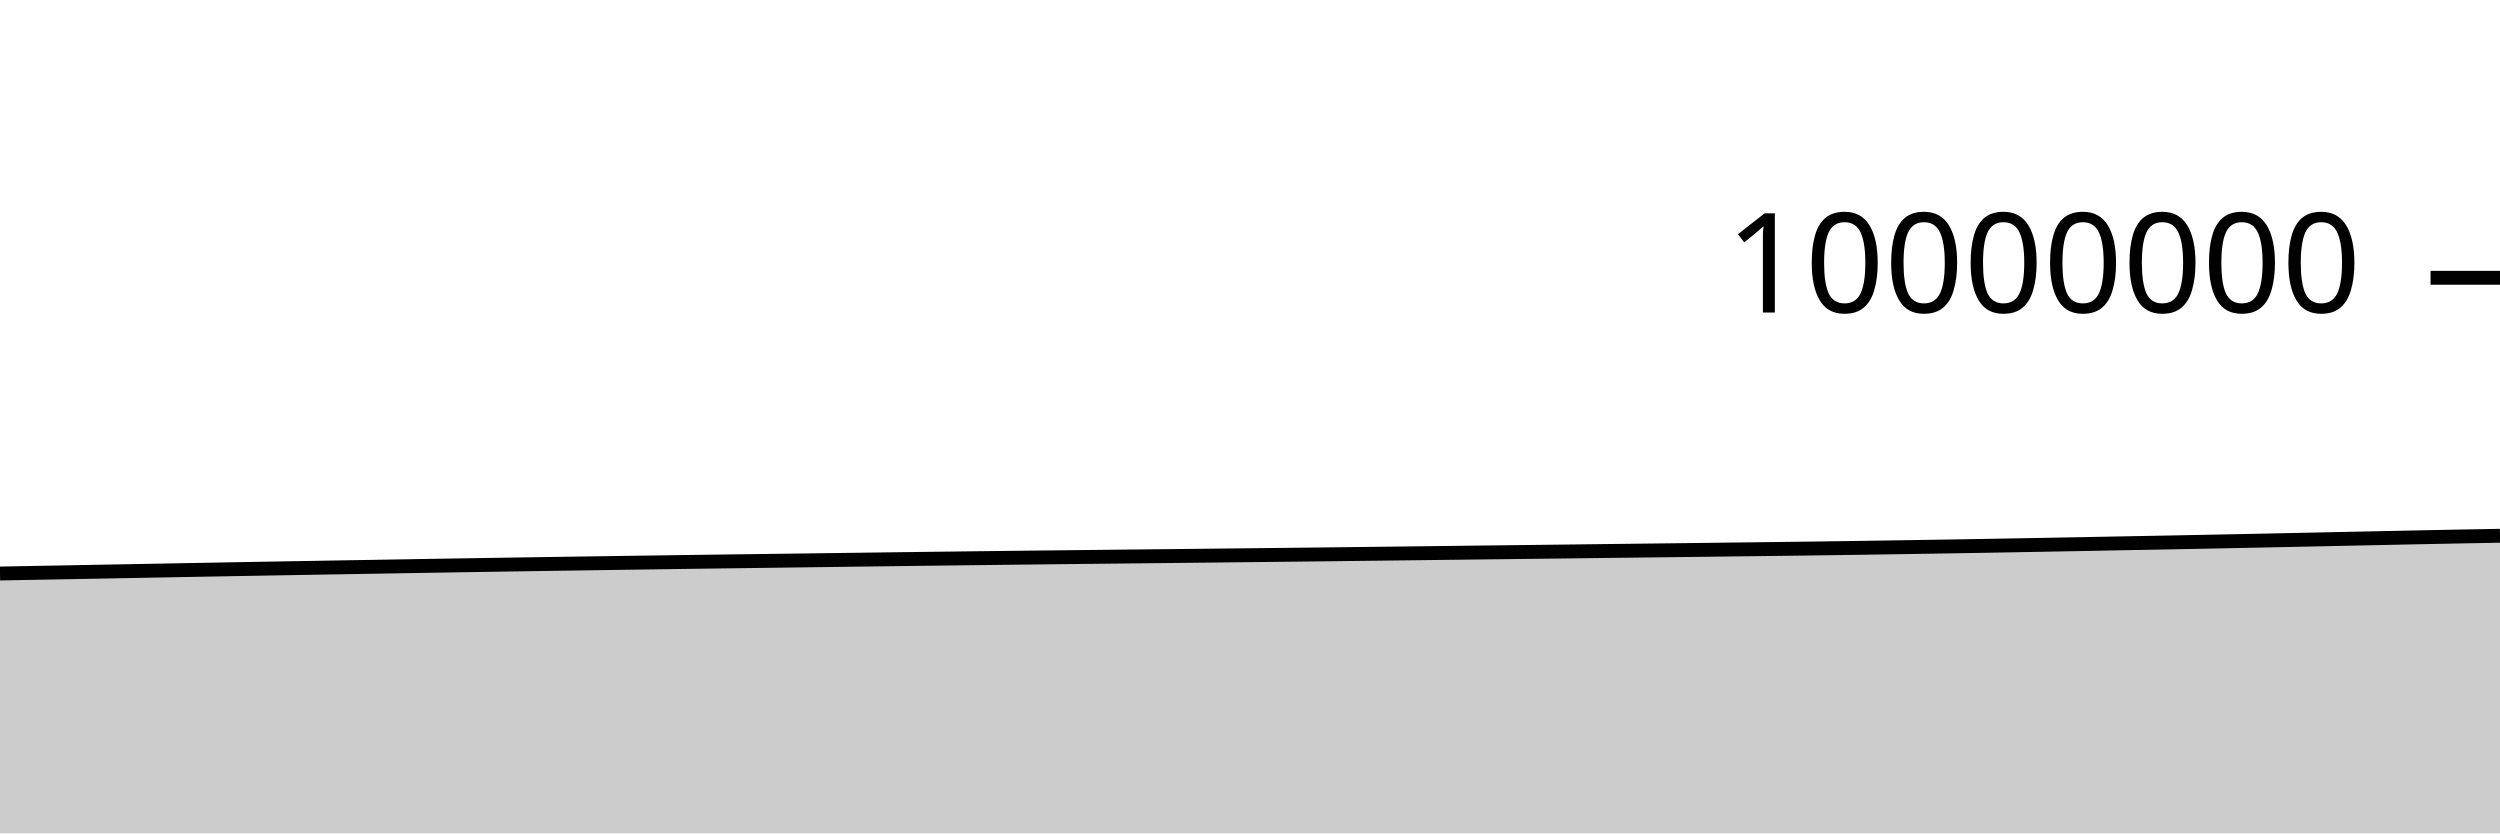
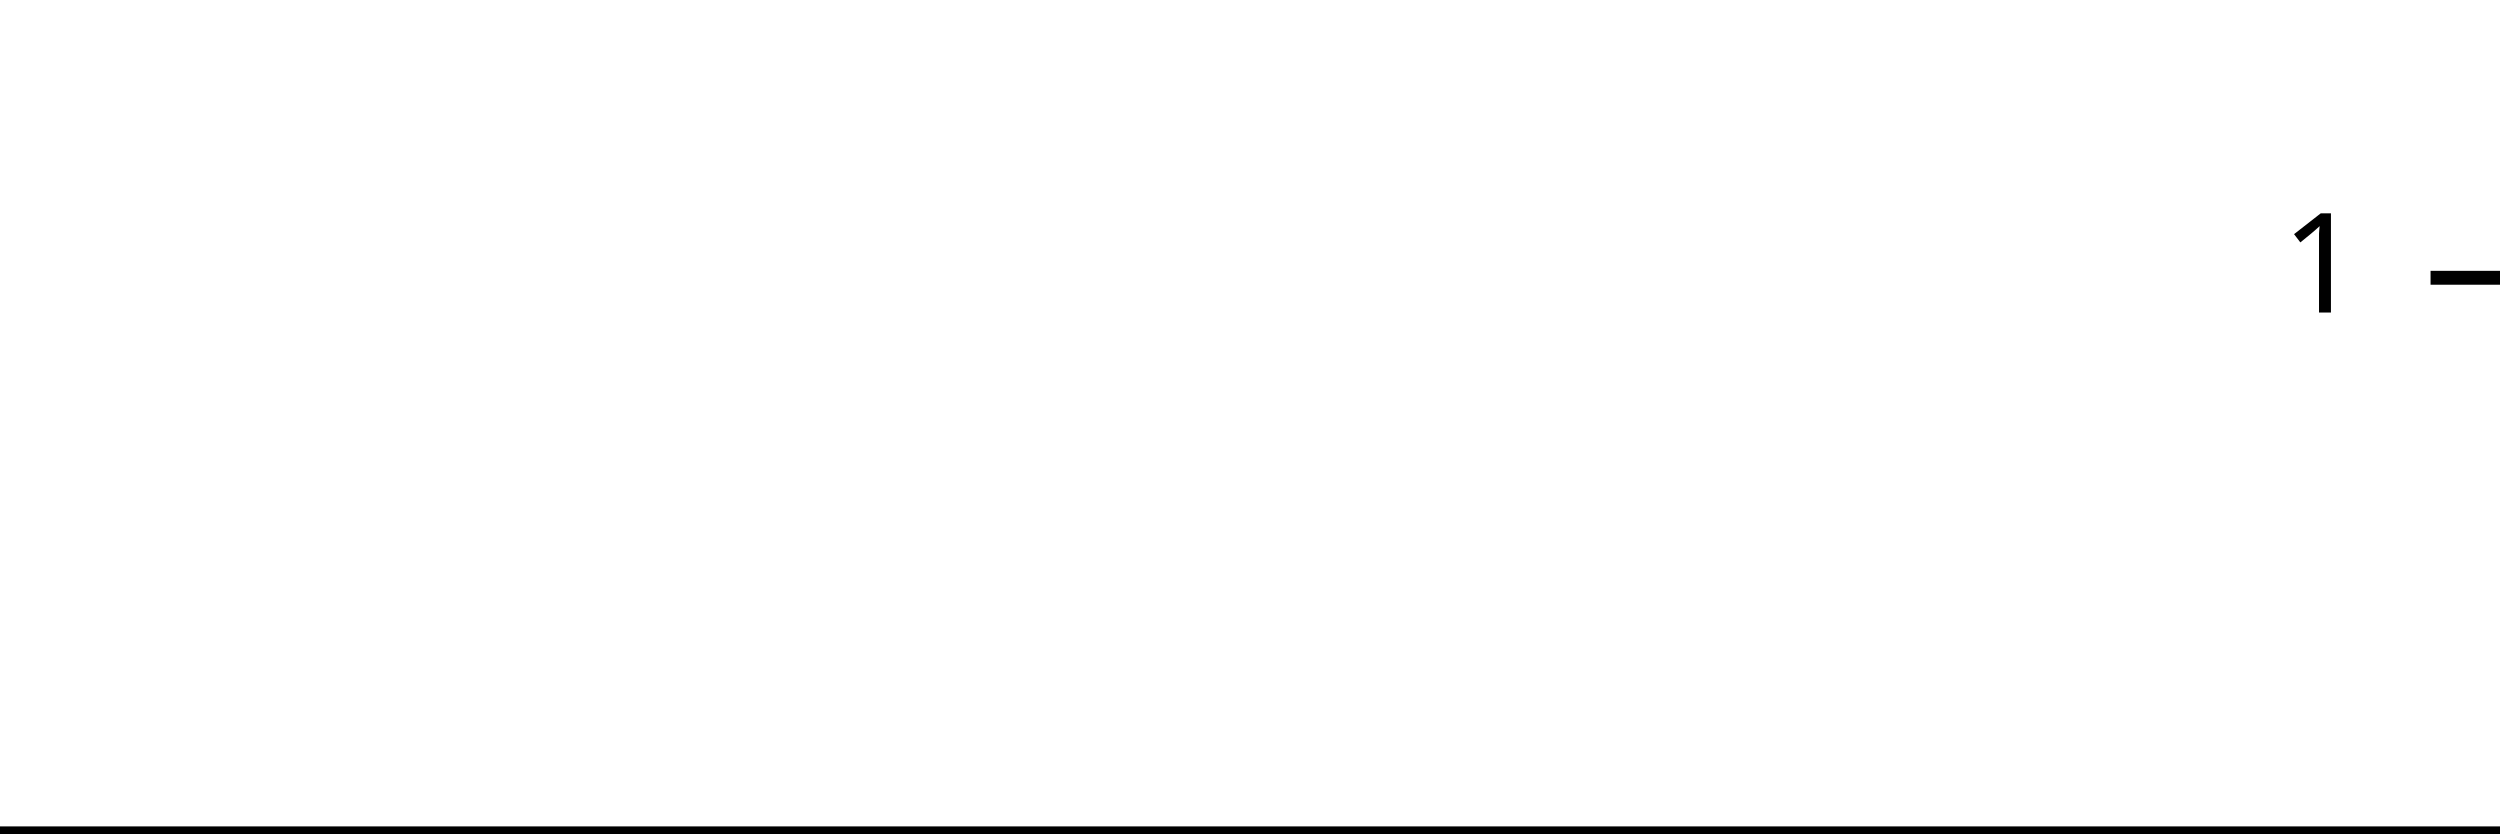
<svg xmlns="http://www.w3.org/2000/svg" viewBox="0 0 180 60">
  <g transform="translate(0,20)">
-     <path class="area" fill="rgba(0, 0, 0, 0.2)" d="M0,21.293C1.017,21.274,2.034,21.255,3.051,21.236C4.068,21.217,5.085,21.199,6.102,21.18C7.119,21.161,8.136,21.143,9.153,21.124C10.169,21.105,11.186,21.085,12.203,21.067C13.22,21.048,14.237,21.03,15.254,21.011C16.271,20.993,17.288,20.974,18.305,20.956C19.322,20.938,20.339,20.92,21.356,20.903C22.373,20.885,23.39,20.868,24.407,20.85C25.424,20.833,26.441,20.816,27.458,20.799C28.475,20.781,29.492,20.763,30.508,20.747C31.525,20.73,32.542,20.713,33.559,20.697C34.576,20.681,35.593,20.664,36.61,20.649C37.627,20.633,38.644,20.618,39.661,20.602C40.678,20.587,41.695,20.572,42.712,20.557C43.729,20.542,44.746,20.528,45.763,20.513C46.78,20.499,47.797,20.483,48.814,20.469C49.831,20.455,50.847,20.442,51.864,20.428C52.881,20.415,53.898,20.401,54.915,20.388C55.932,20.375,56.949,20.362,57.966,20.348C58.983,20.335,60,20.321,61.017,20.308C62.034,20.295,63.051,20.281,64.068,20.268C65.085,20.255,66.102,20.242,67.119,20.229C68.136,20.217,69.153,20.204,70.169,20.192C71.186,20.18,72.203,20.168,73.22,20.156C74.237,20.145,75.254,20.133,76.271,20.122C77.288,20.111,78.305,20.1,79.322,20.089C80.339,20.078,81.356,20.067,82.373,20.056C83.39,20.045,84.407,20.034,85.424,20.024C86.441,20.013,87.458,20.002,88.475,19.991C89.492,19.98,90.508,19.969,91.525,19.958C92.542,19.947,93.559,19.936,94.576,19.924C95.593,19.912,96.61,19.9,97.627,19.888C98.644,19.876,99.661,19.864,100.678,19.852C101.695,19.839,102.712,19.827,103.729,19.815C104.746,19.803,105.763,19.79,106.78,19.778C107.797,19.766,108.814,19.755,109.831,19.742C110.847,19.73,111.864,19.718,112.881,19.706C113.898,19.693,114.915,19.681,115.932,19.669C116.949,19.657,117.966,19.645,118.983,19.633C120,19.621,121.017,19.609,122.034,19.597C123.051,19.585,124.068,19.572,125.085,19.559C126.102,19.547,127.119,19.536,128.136,19.523C129.153,19.51,130.169,19.497,131.186,19.483C132.203,19.469,133.22,19.455,134.237,19.44C135.254,19.425,136.271,19.409,137.288,19.393C138.305,19.377,139.322,19.36,140.339,19.344C141.356,19.327,142.373,19.31,143.39,19.293C144.407,19.275,145.424,19.257,146.441,19.239C147.458,19.22,148.475,19.201,149.492,19.182C150.508,19.162,151.525,19.143,152.542,19.124C153.559,19.105,154.576,19.086,155.593,19.067C156.61,19.047,157.627,19.028,158.644,19.008C159.661,18.988,160.678,18.968,161.695,18.947C162.712,18.926,163.729,18.905,164.746,18.884C165.763,18.863,166.78,18.84,167.797,18.819C168.814,18.797,169.831,18.776,170.847,18.755C171.864,18.733,172.881,18.712,173.898,18.691C174.915,18.671,175.932,18.651,176.949,18.631C177.966,18.612,178.983,18.593,180,18.575L180,40C178.983,40,177.966,40,176.949,40C175.932,40,174.915,40,173.898,40C172.881,40,171.864,40,170.847,40C169.831,40,168.814,40,167.797,40C166.78,40,165.763,40,164.746,40C163.729,40,162.712,40,161.695,40C160.678,40,159.661,40,158.644,40C157.627,40,156.61,40,155.593,40C154.576,40,153.559,40,152.542,40C151.525,40,150.508,40,149.492,40C148.475,40,147.458,40,146.441,40C145.424,40,144.407,40,143.39,40C142.373,40,141.356,40,140.339,40C139.322,40,138.305,40,137.288,40C136.271,40,135.254,40,134.237,40C133.22,40,132.203,40,131.186,40C130.169,40,129.153,40,128.136,40C127.119,40,126.102,40,125.085,40C124.068,40,123.051,40,122.034,40C121.017,40,120,40,118.983,40C117.966,40,116.949,40,115.932,40C114.915,40,113.898,40,112.881,40C111.864,40,110.847,40,109.831,40C108.814,40,107.797,40,106.78,40C105.763,40,104.746,40,103.729,40C102.712,40,101.695,40,100.678,40C99.661,40,98.644,40,97.627,40C96.61,40,95.593,40,94.576,40C93.559,40,92.542,40,91.525,40C90.508,40,89.492,40,88.475,40C87.458,40,86.441,40,85.424,40C84.407,40,83.39,40,82.373,40C81.356,40,80.339,40,79.322,40C78.305,40,77.288,40,76.271,40C75.254,40,74.237,40,73.22,40C72.203,40,71.186,40,70.169,40C69.153,40,68.136,40,67.119,40C66.102,40,65.085,40,64.068,40C63.051,40,62.034,40,61.017,40C60,40,58.983,40,57.966,40C56.949,40,55.932,40,54.915,40C53.898,40,52.881,40,51.864,40C50.847,40,49.831,40,48.814,40C47.797,40,46.78,40,45.763,40C44.746,40,43.729,40,42.712,40C41.695,40,40.678,40,39.661,40C38.644,40,37.627,40,36.61,40C35.593,40,34.576,40,33.559,40C32.542,40,31.525,40,30.508,40C29.492,40,28.475,40,27.458,40C26.441,40,25.424,40,24.407,40C23.39,40,22.373,40,21.356,40C20.339,40,19.322,40,18.305,40C17.288,40,16.271,40,15.254,40C14.237,40,13.22,40,12.203,40C11.186,40,10.169,40,9.153,40C8.136,40,7.119,40,6.102,40C5.085,40,4.068,40,3.051,40C2.034,40,1.017,40,0,40Z" />
-     <path class="line" stroke="black" fill="none" d="M0,21.293C1.017,21.274,2.034,21.255,3.051,21.236C4.068,21.217,5.085,21.199,6.102,21.18C7.119,21.161,8.136,21.143,9.153,21.124C10.169,21.105,11.186,21.085,12.203,21.067C13.22,21.048,14.237,21.03,15.254,21.011C16.271,20.993,17.288,20.974,18.305,20.956C19.322,20.938,20.339,20.92,21.356,20.903C22.373,20.885,23.39,20.868,24.407,20.85C25.424,20.833,26.441,20.816,27.458,20.799C28.475,20.781,29.492,20.763,30.508,20.747C31.525,20.73,32.542,20.713,33.559,20.697C34.576,20.681,35.593,20.664,36.61,20.649C37.627,20.633,38.644,20.618,39.661,20.602C40.678,20.587,41.695,20.572,42.712,20.557C43.729,20.542,44.746,20.528,45.763,20.513C46.78,20.499,47.797,20.483,48.814,20.469C49.831,20.455,50.847,20.442,51.864,20.428C52.881,20.415,53.898,20.401,54.915,20.388C55.932,20.375,56.949,20.362,57.966,20.348C58.983,20.335,60,20.321,61.017,20.308C62.034,20.295,63.051,20.281,64.068,20.268C65.085,20.255,66.102,20.242,67.119,20.229C68.136,20.217,69.153,20.204,70.169,20.192C71.186,20.18,72.203,20.168,73.22,20.156C74.237,20.145,75.254,20.133,76.271,20.122C77.288,20.111,78.305,20.1,79.322,20.089C80.339,20.078,81.356,20.067,82.373,20.056C83.39,20.045,84.407,20.034,85.424,20.024C86.441,20.013,87.458,20.002,88.475,19.991C89.492,19.98,90.508,19.969,91.525,19.958C92.542,19.947,93.559,19.936,94.576,19.924C95.593,19.912,96.61,19.9,97.627,19.888C98.644,19.876,99.661,19.864,100.678,19.852C101.695,19.839,102.712,19.827,103.729,19.815C104.746,19.803,105.763,19.79,106.78,19.778C107.797,19.766,108.814,19.755,109.831,19.742C110.847,19.73,111.864,19.718,112.881,19.706C113.898,19.693,114.915,19.681,115.932,19.669C116.949,19.657,117.966,19.645,118.983,19.633C120,19.621,121.017,19.609,122.034,19.597C123.051,19.585,124.068,19.572,125.085,19.559C126.102,19.547,127.119,19.536,128.136,19.523C129.153,19.51,130.169,19.497,131.186,19.483C132.203,19.469,133.22,19.455,134.237,19.44C135.254,19.425,136.271,19.409,137.288,19.393C138.305,19.377,139.322,19.36,140.339,19.344C141.356,19.327,142.373,19.31,143.39,19.293C144.407,19.275,145.424,19.257,146.441,19.239C147.458,19.22,148.475,19.201,149.492,19.182C150.508,19.162,151.525,19.143,152.542,19.124C153.559,19.105,154.576,19.086,155.593,19.067C156.61,19.047,157.627,19.028,158.644,19.008C159.661,18.988,160.678,18.968,161.695,18.947C162.712,18.926,163.729,18.905,164.746,18.884C165.763,18.863,166.78,18.84,167.797,18.819C168.814,18.797,169.831,18.776,170.847,18.755C171.864,18.733,172.881,18.712,173.898,18.691C174.915,18.671,175.932,18.651,176.949,18.631C177.966,18.612,178.983,18.593,180,18.575" />
+     <path class="area" fill="rgba(0, 0, 0, 0.2)" d="M0,40C1.034,40,2.069,40,3.103,40C4.138,40,5.172,40,6.207,40C7.241,40,8.276,40,9.31,40C10.345,40,11.379,40,12.414,40C13.448,40,14.483,40,15.517,40C16.552,40,17.586,40,18.621,40C19.655,40,20.69,40,21.724,40C22.759,40,23.793,40,24.828,40C25.862,40,26.897,40,27.931,40C28.966,40,30,40,31.034,40C32.069,40,33.103,40,34.138,40C35.172,40,36.207,40,37.241,40C38.276,40,39.31,40,40.345,40C41.379,40,42.414,40,43.448,40C44.483,40,45.517,40,46.552,40C47.586,40,48.621,40,49.655,40C50.69,40,51.724,40,52.759,40C53.793,40,54.828,40,55.862,40C56.897,40,57.931,40,58.966,40C60,40,61.034,40,62.069,40C63.103,40,64.138,40,65.172,40C66.207,40,67.241,40,68.276,40C69.31,40,70.345,40,71.379,40C72.414,40,73.448,40,74.483,40C75.517,40,76.552,40,77.586,40C78.621,40,79.655,40,80.69,40C81.724,40,82.759,40,83.793,40C84.828,40,85.862,40,86.897,40C87.931,40,88.966,40,90,40C91.034,40,92.069,40,93.103,40C94.138,40,95.172,40,96.207,40C97.241,40,98.276,40,99.31,40C100.345,40,101.379,40,102.414,40C103.448,40,104.483,40,105.517,40C106.552,40,107.586,40,108.621,40C109.655,40,110.69,40,111.724,40C112.759,40,113.793,40,114.828,40C115.862,40,116.897,40,117.931,40C118.966,40,120,40,121.034,40C122.069,40,123.103,40,124.138,40C125.172,40,126.207,40,127.241,40C128.276,40,129.31,40,130.345,40C131.379,40,132.414,40,133.448,40C134.483,40,135.517,40,136.552,40C137.586,40,138.621,40,139.655,40C140.69,40,141.724,40,142.759,40C143.793,40,144.828,40,145.862,40C146.897,40,147.931,40,148.966,40C150,40,151.034,40,152.069,40C153.103,40,154.138,40,155.172,40C156.207,40,157.241,40,158.276,40C159.31,40,160.345,40,161.379,40C162.414,40,163.448,40,164.483,40C165.517,40,166.552,40,167.586,40C168.621,40,169.655,40,170.69,40C171.724,40,172.759,40,173.793,40C174.828,40,175.862,40,176.897,40C177.931,40,178.966,40,180,40L180,40C178.966,40,177.931,40,176.897,40C175.862,40,174.828,40,173.793,40C172.759,40,171.724,40,170.69,40C169.655,40,168.621,40,167.586,40C166.552,40,165.517,40,164.483,40C163.448,40,162.414,40,161.379,40C160.345,40,159.31,40,158.276,40C157.241,40,156.207,40,155.172,40C154.138,40,153.103,40,152.069,40C151.034,40,150,40,148.966,40C147.931,40,146.897,40,145.862,40C144.828,40,143.793,40,142.759,40C141.724,40,140.69,40,139.655,40C138.621,40,137.586,40,136.552,40C135.517,40,134.483,40,133.448,40C132.414,40,131.379,40,130.345,40C129.31,40,128.276,40,127.241,40C126.207,40,125.172,40,124.138,40C123.103,40,122.069,40,121.034,40C120,40,118.966,40,117.931,40C116.897,40,115.862,40,114.828,40C113.793,40,112.759,40,111.724,40C110.69,40,109.655,40,108.621,40C107.586,40,106.552,40,105.517,40C104.483,40,103.448,40,102.414,40C101.379,40,100.345,40,99.31,40C98.276,40,97.241,40,96.207,40C95.172,40,94.138,40,93.103,40C92.069,40,91.034,40,90,40C88.966,40,87.931,40,86.897,40C85.862,40,84.828,40,83.793,40C82.759,40,81.724,40,80.69,40C79.655,40,78.621,40,77.586,40C76.552,40,75.517,40,74.483,40C73.448,40,72.414,40,71.379,40C70.345,40,69.31,40,68.276,40C67.241,40,66.207,40,65.172,40C64.138,40,63.103,40,62.069,40C61.034,40,60,40,58.966,40C57.931,40,56.897,40,55.862,40C54.828,40,53.793,40,52.759,40C51.724,40,50.69,40,49.655,40C48.621,40,47.586,40,46.552,40C45.517,40,44.483,40,43.448,40C42.414,40,41.379,40,40.345,40C39.31,40,38.276,40,37.241,40C36.207,40,35.172,40,34.138,40C33.103,40,32.069,40,31.034,40C30,40,28.966,40,27.931,40C26.897,40,25.862,40,24.828,40C23.793,40,22.759,40,21.724,40C20.69,40,19.655,40,18.621,40C17.586,40,16.552,40,15.517,40C14.483,40,13.448,40,12.414,40C11.379,40,10.345,40,9.31,40C8.276,40,7.241,40,6.207,40C5.172,40,4.138,40,3.103,40C2.069,40,1.034,40,0,40Z" />
+     <path class="line" stroke="black" fill="none" d="M0,40C1.034,40,2.069,40,3.103,40C4.138,40,5.172,40,6.207,40C7.241,40,8.276,40,9.31,40C10.345,40,11.379,40,12.414,40C13.448,40,14.483,40,15.517,40C16.552,40,17.586,40,18.621,40C19.655,40,20.69,40,21.724,40C22.759,40,23.793,40,24.828,40C25.862,40,26.897,40,27.931,40C28.966,40,30,40,31.034,40C32.069,40,33.103,40,34.138,40C35.172,40,36.207,40,37.241,40C38.276,40,39.31,40,40.345,40C41.379,40,42.414,40,43.448,40C44.483,40,45.517,40,46.552,40C47.586,40,48.621,40,49.655,40C50.69,40,51.724,40,52.759,40C53.793,40,54.828,40,55.862,40C56.897,40,57.931,40,58.966,40C60,40,61.034,40,62.069,40C63.103,40,64.138,40,65.172,40C66.207,40,67.241,40,68.276,40C69.31,40,70.345,40,71.379,40C72.414,40,73.448,40,74.483,40C75.517,40,76.552,40,77.586,40C78.621,40,79.655,40,80.69,40C81.724,40,82.759,40,83.793,40C84.828,40,85.862,40,86.897,40C87.931,40,88.966,40,90,40C91.034,40,92.069,40,93.103,40C94.138,40,95.172,40,96.207,40C97.241,40,98.276,40,99.31,40C100.345,40,101.379,40,102.414,40C103.448,40,104.483,40,105.517,40C106.552,40,107.586,40,108.621,40C109.655,40,110.69,40,111.724,40C112.759,40,113.793,40,114.828,40C115.862,40,116.897,40,117.931,40C118.966,40,120,40,121.034,40C122.069,40,123.103,40,124.138,40C125.172,40,126.207,40,127.241,40C128.276,40,129.31,40,130.345,40C131.379,40,132.414,40,133.448,40C134.483,40,135.517,40,136.552,40C137.586,40,138.621,40,139.655,40C140.69,40,141.724,40,142.759,40C143.793,40,144.828,40,145.862,40C146.897,40,147.931,40,148.966,40C150,40,151.034,40,152.069,40C153.103,40,154.138,40,155.172,40C156.207,40,157.241,40,158.276,40C159.31,40,160.345,40,161.379,40C162.414,40,163.448,40,164.483,40C165.517,40,166.552,40,167.586,40C168.621,40,169.655,40,170.69,40C171.724,40,172.759,40,173.793,40C174.828,40,175.862,40,176.897,40C177.931,40,178.966,40,180,40" />
    <path class="axis-ceiling" stroke-width="1" stroke="black" fill="none" d="M175,0L180,0" />
-     <text class="axis-ceiling-label" font-family="sans-serif" text-anchor="end" font-size="10px" x="170" y="2.5">10000000</text>
+     <text class="axis-ceiling-label" font-family="sans-serif" text-anchor="end" font-size="10px" x="170" y="2.5">1</text>
  </g>
</svg>
